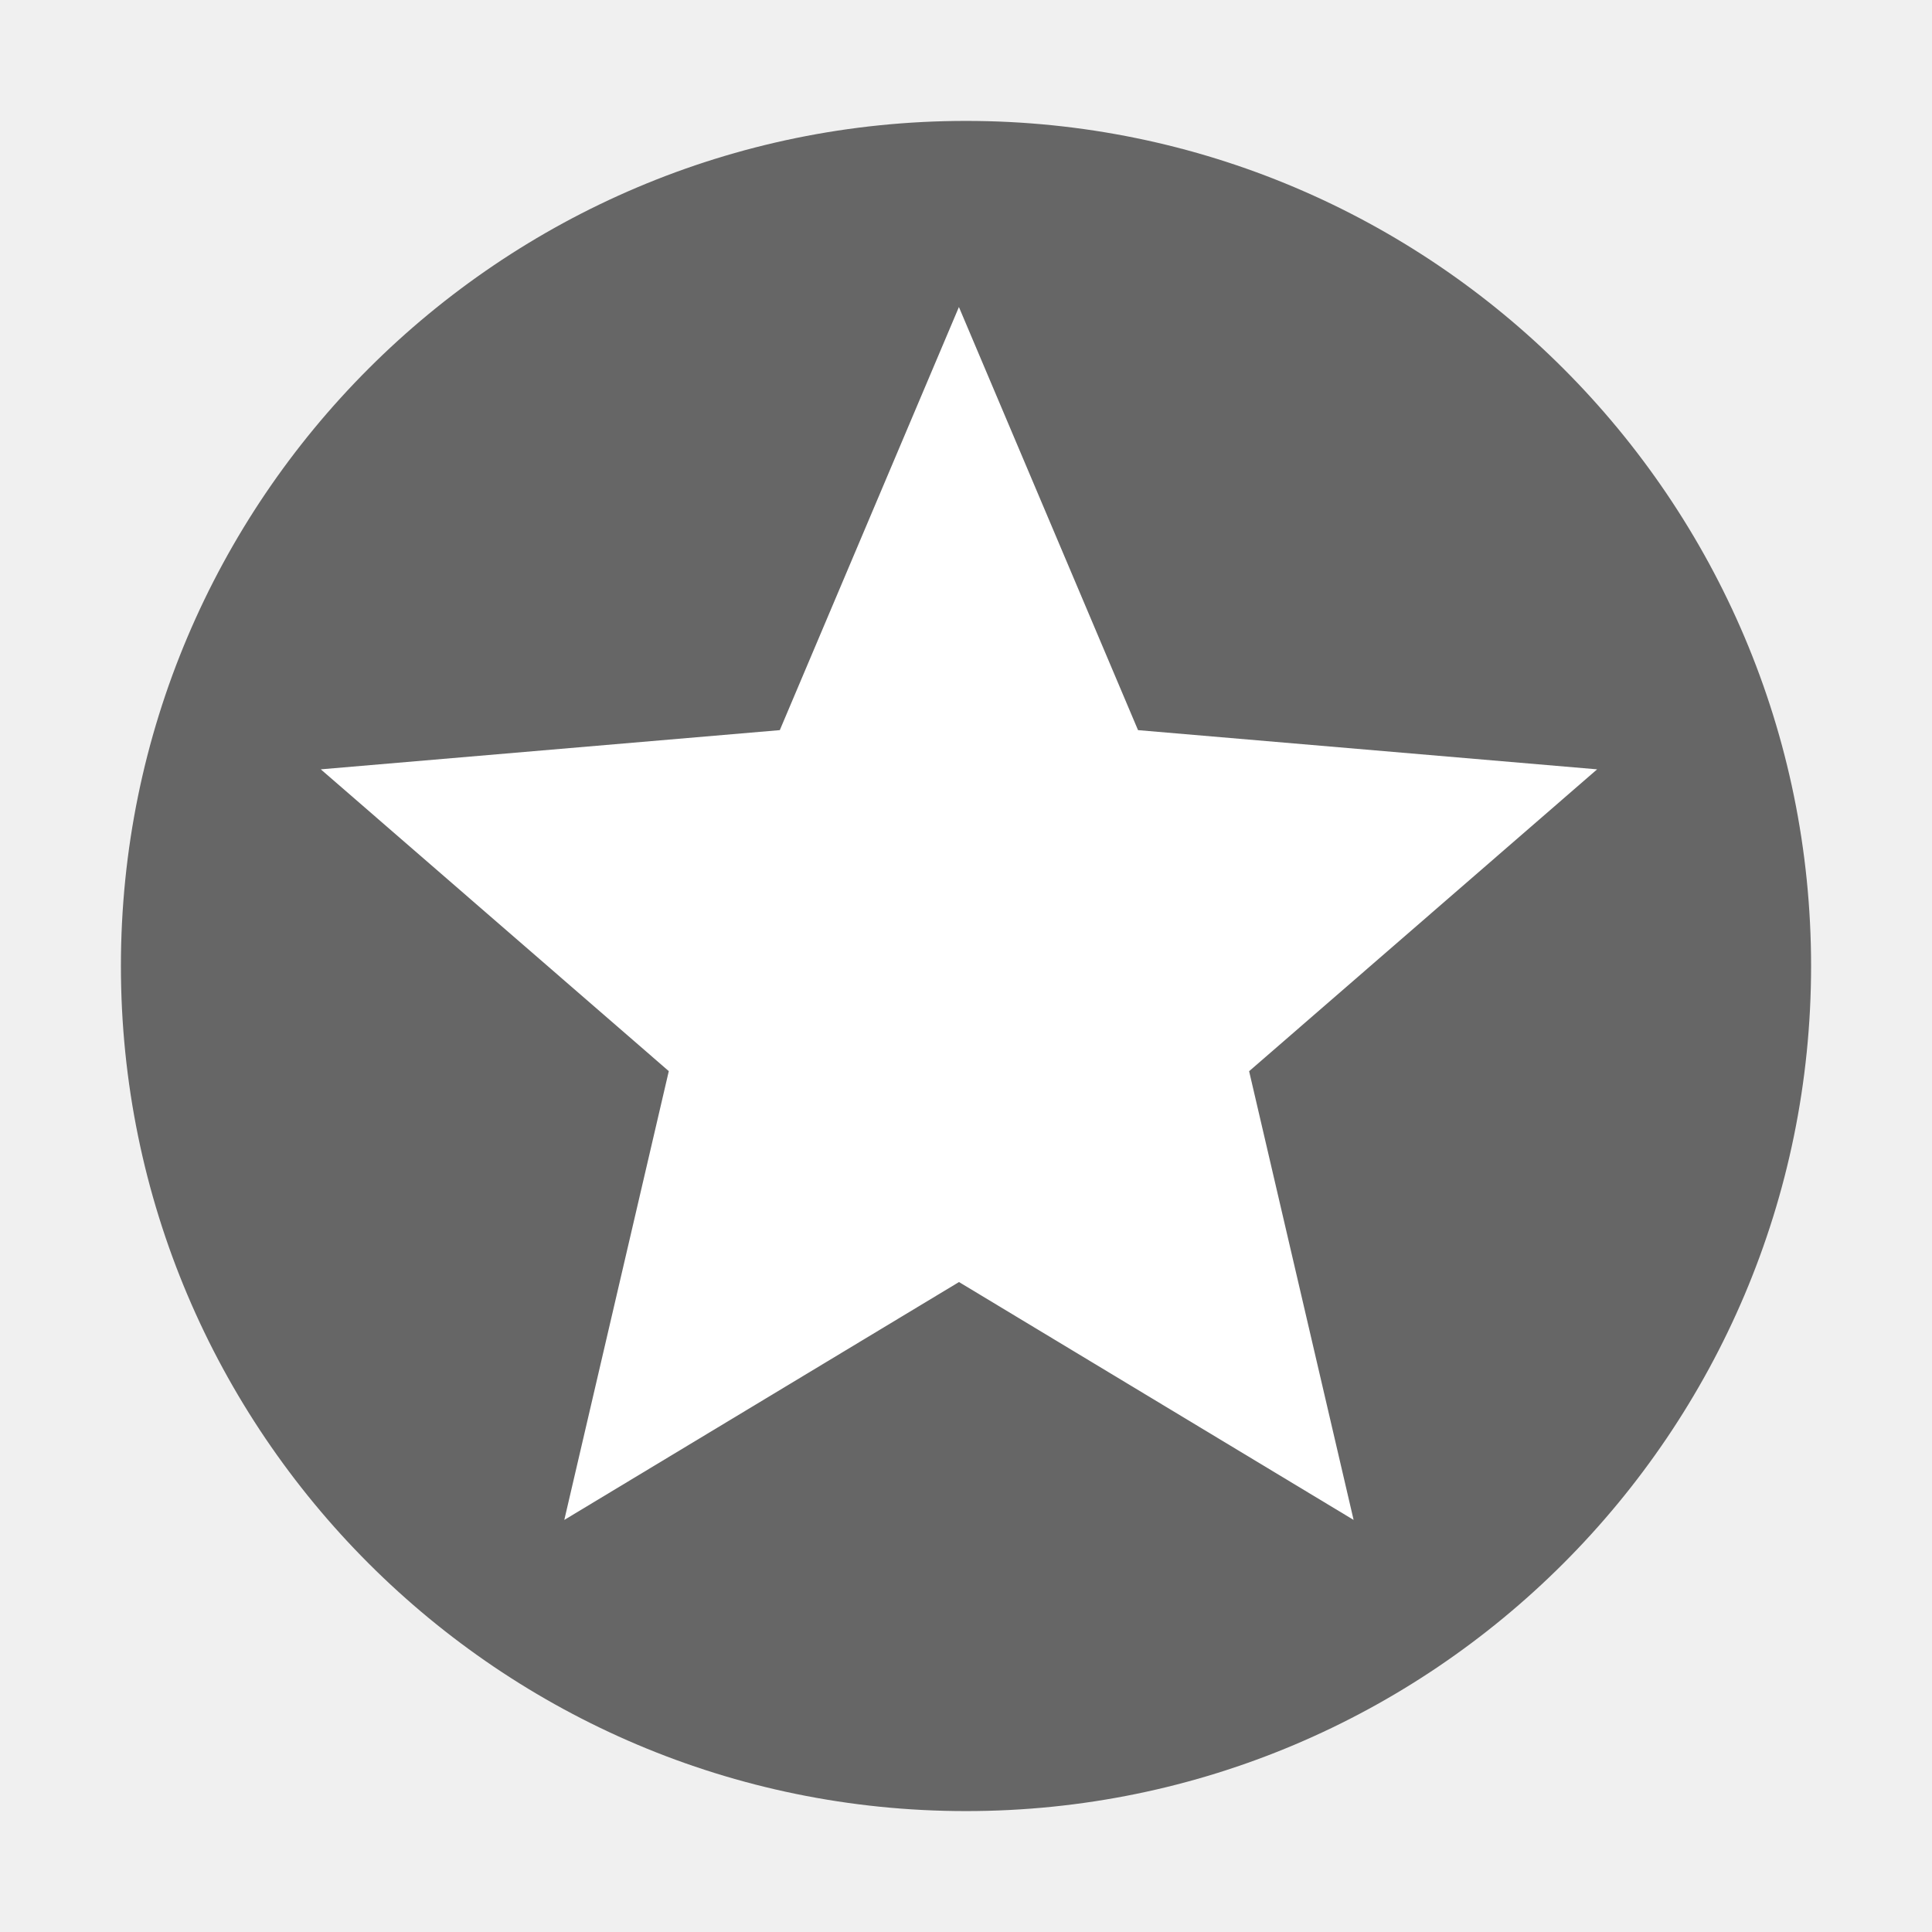
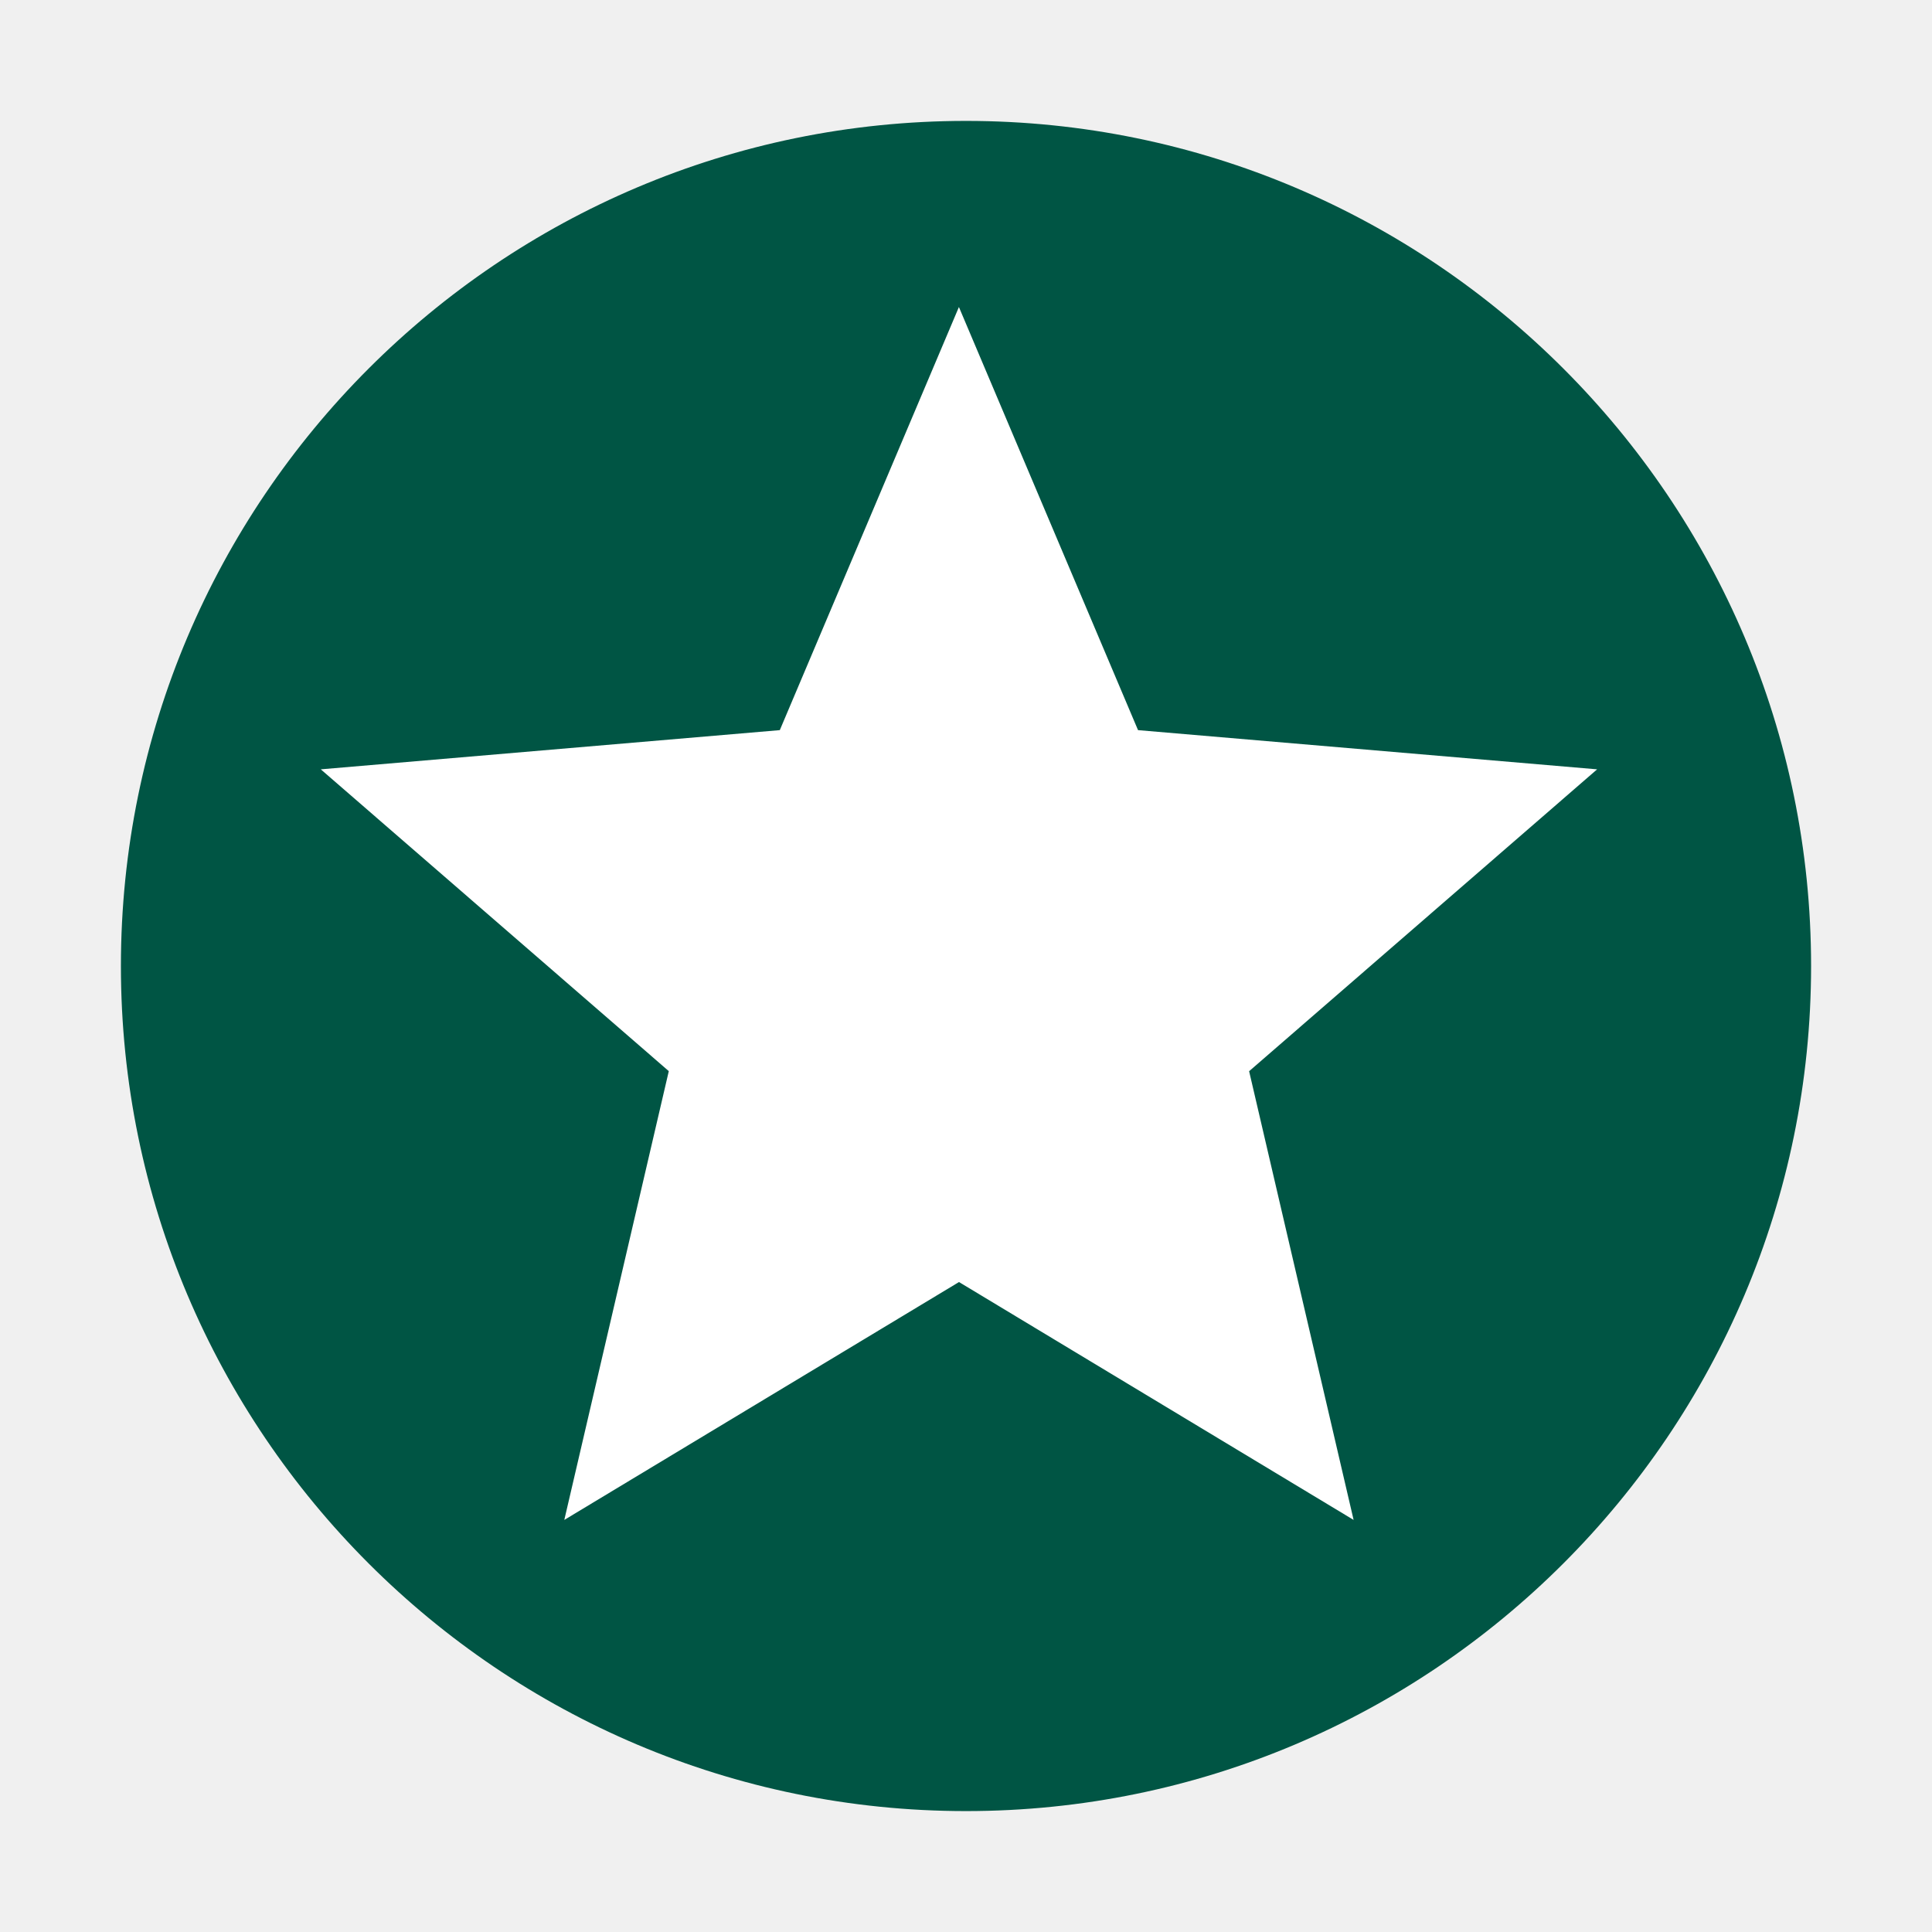
<svg xmlns="http://www.w3.org/2000/svg" id="svg2" width="24" height="24" version="1.0">
  <defs id="defs4">
    <linearGradient id="linearGradient2407" x1="63.397" x2="63.397" y1="-12.489" y2="5.468" gradientTransform="matrix(1.0863 0 0 1.0862 -55.567 15.814)" gradientUnits="userSpaceOnUse">
      <stop id="stop4875" style="stop-color:#fff" offset="0" />
      <stop id="stop4877" style="stop-color:#fff;stop-opacity:0" offset="1" />
    </linearGradient>
    <radialGradient id="radialGradient2410" cx="23.896" cy="3.99" r="20.397" gradientTransform="matrix(0,1.2316,-1.6257,0,-1.513,-28.721)" gradientUnits="userSpaceOnUse">
      <stop id="stop3244" style="stop-color:#f8b17e" offset="0" />
      <stop id="stop3246" style="stop-color:#e35d4f" offset=".262" />
      <stop id="stop3248" style="stop-color:#c6262e" offset=".661" />
      <stop id="stop3250" style="stop-color:#690b54" offset="1" />
    </radialGradient>
    <linearGradient id="linearGradient2412" x1="18.379" x2="18.379" y1="44.98" y2="3.082" gradientTransform="matrix(0.51604,0,0,0.51604,-20.38499,-0.38499)" gradientUnits="userSpaceOnUse">
      <stop id="stop2492" style="stop-color:#791235" offset="0" />
      <stop id="stop2494" style="stop-color:#dd3b27" offset="1" />
    </linearGradient>
    <radialGradient id="radialGradient2415" cx="62.625" cy="4.625" r="10.625" gradientTransform="matrix(1.1294 0 0 .28235 -58.729 19.694)" gradientUnits="userSpaceOnUse">
      <stop id="stop8840" offset="0" />
      <stop id="stop8842" style="stop-opacity:0" offset="1" />
    </radialGradient>
  </defs>
-   <g id="g834">
-     <path id="path2555" d="m 12,1.502 c -5.793,0 -10.498,4.706 -10.498,10.498 0,5.793 4.706,10.498 10.498,10.498 5.793,0 10.498,-4.706 10.498,-10.498 C 22.498,6.207 17.792,1.502 12,1.502 Z" style="fill:#666666;fill-opacity:1;stroke:none;stroke-width:1.004;stroke-linecap:round;stroke-linejoin:round" />
-     <path style="fill:#ffffff;stroke-width:0.58" id="path2" d="M 16.815,18.881 11.913,15.926 7.01,18.881 8.308,13.306 3.985,9.557 9.687,9.07 l 2.225,-5.256 2.225,5.256 5.703,0.487 -4.323,3.75 z" />
-   </g>
+   <path style="fill:#005544;fill-opacity:1;stroke:none;stroke-width:1.004;stroke-linecap:round;stroke-linejoin:round" d="m 12,1.502 c -5.793,0 -10.498,4.706 -10.498,10.498 0,5.793 4.706,10.498 10.498,10.498 5.793,0 10.498,-4.706 10.498,-10.498 C 22.498,6.207 17.792,1.502 12,1.502 Z" id="path2555" />
+   <path d="M 16.815,18.881 11.913,15.926 7.01,18.881 8.308,13.306 3.985,9.557 9.687,9.07 l 2.225,-5.256 2.225,5.256 5.703,0.487 -4.323,3.75 z" id="path2" style="fill:#ffffff;stroke-width:0.58" />
</svg>
